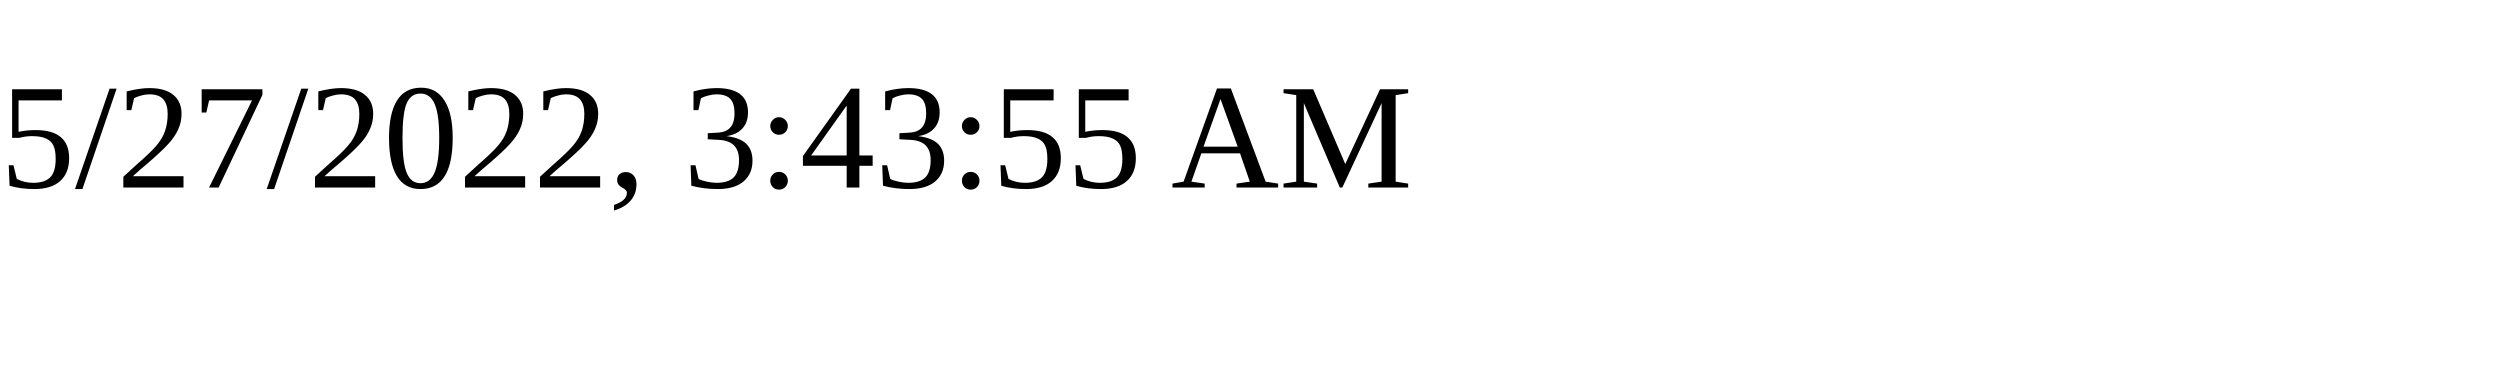
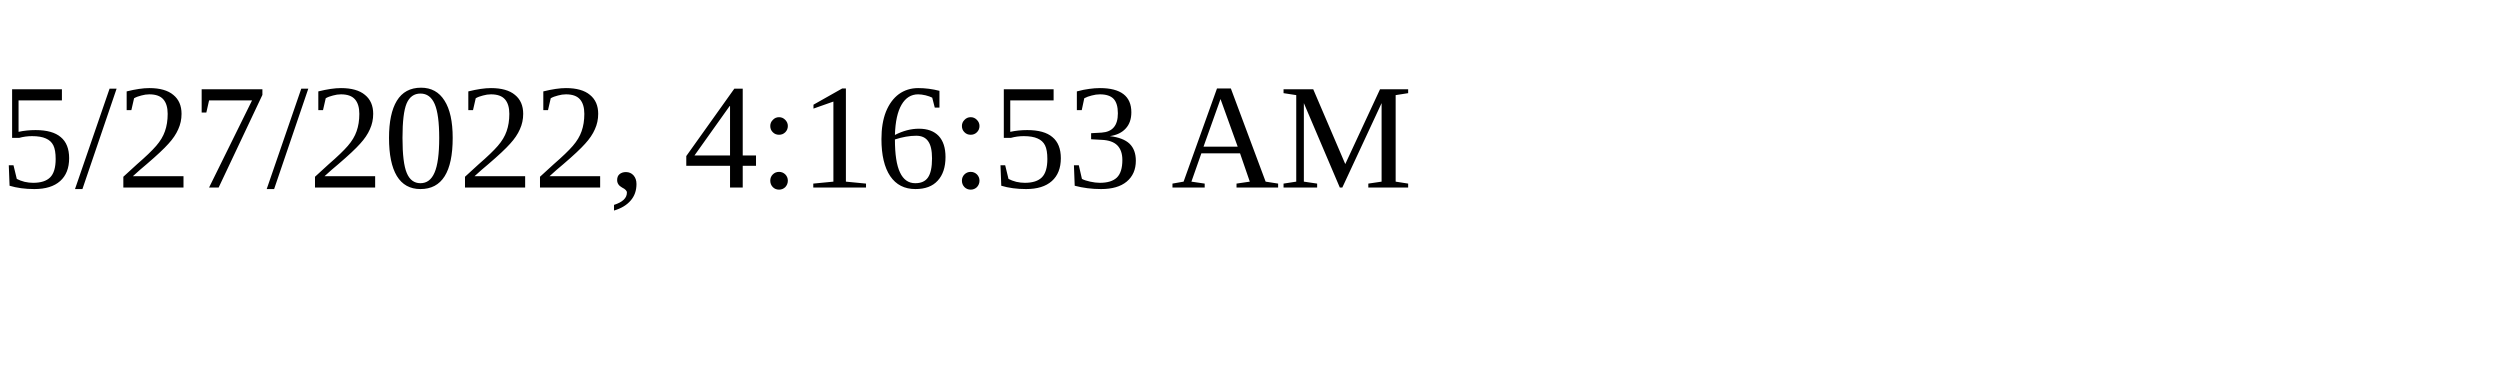
<svg xmlns="http://www.w3.org/2000/svg" height="30" width="200">
-   <text x="0" y="15">5/27/2022, 3:43:55 AM</text>
+   <text x="0" y="15">5/27/2022, 4:16:53 AM</text>
</svg>
